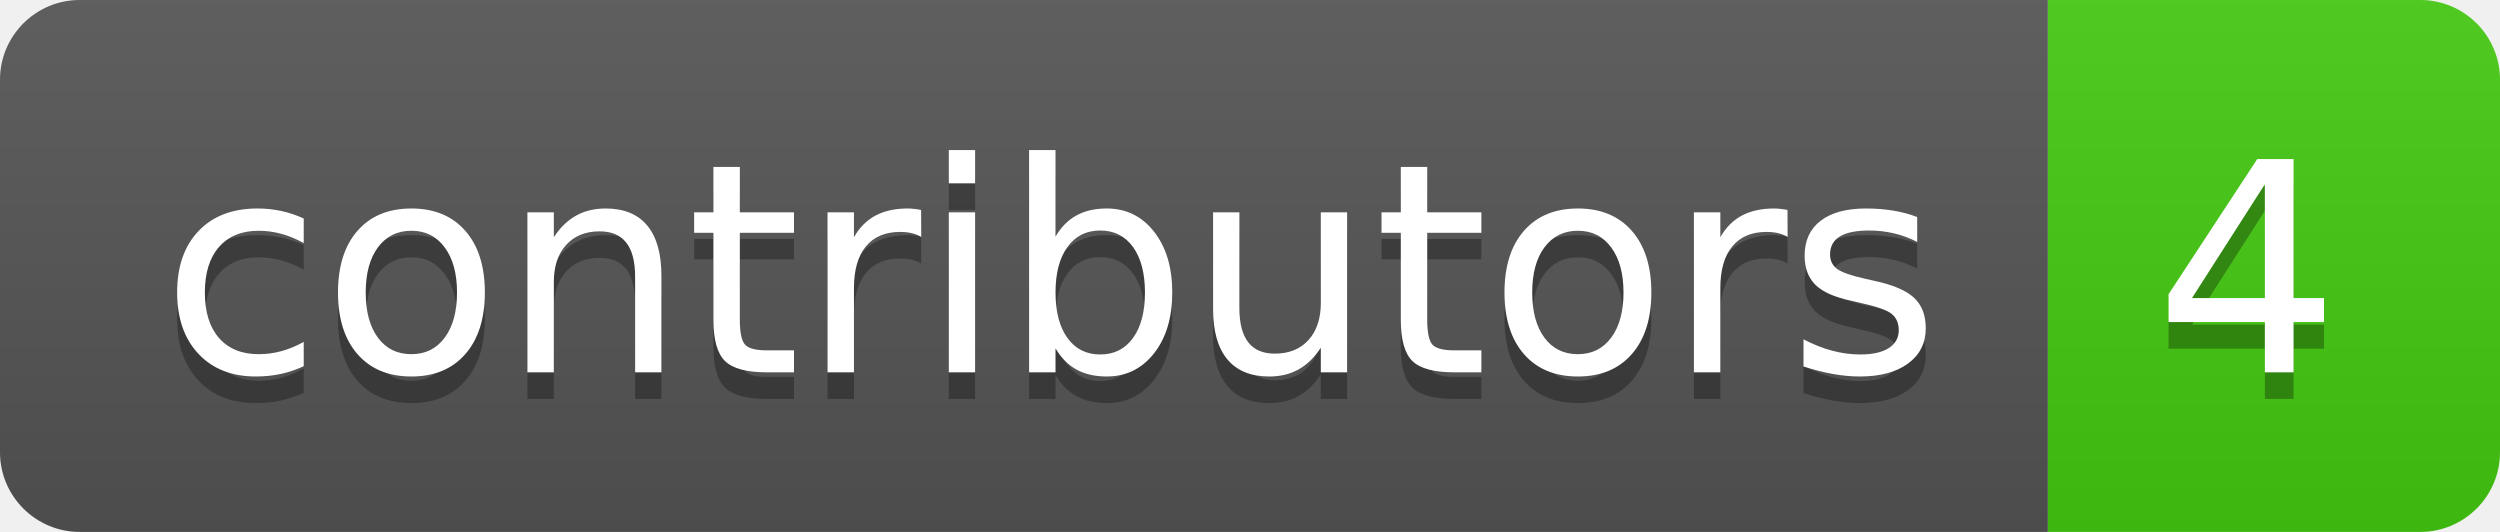
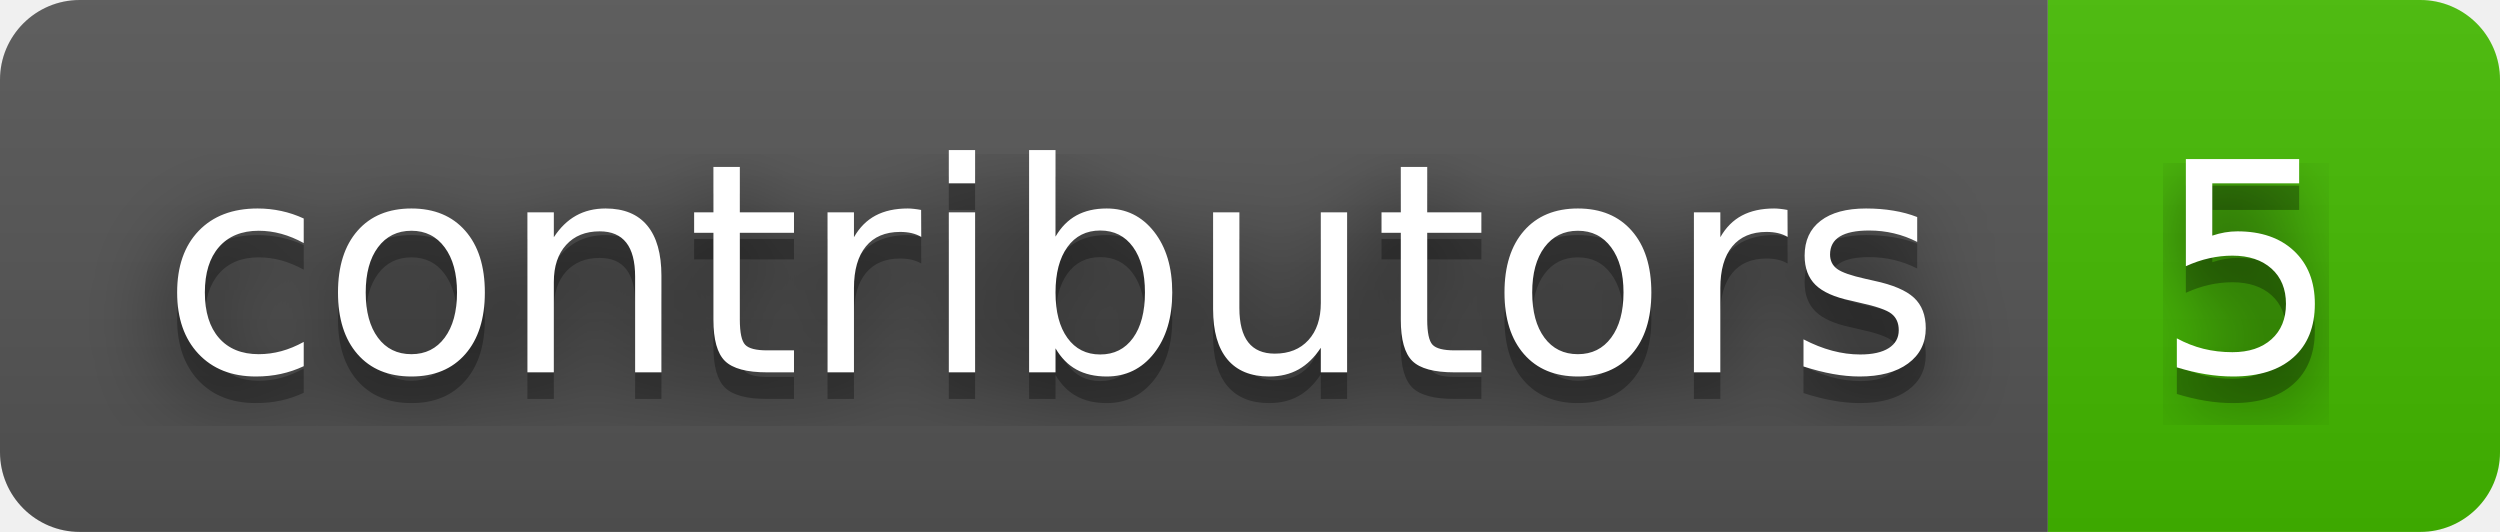
- <svg xmlns="http://www.w3.org/2000/svg" width="94" height="20" role="img" aria-label="contributors: 4">
+ <svg xmlns="http://www.w3.org/2000/svg" width="94" height="20" role="img" aria-label="contributors: 5">
+   <filter id="blur">
+     <feGaussianBlur in="SourceGraphic" stdDeviation="16" />
+   </filter>
  <linearGradient id="s" x2="0" y2="100%">
    <stop offset="0" stop-color="#bbb" stop-opacity=".1" />
    <stop offset="1" stop-opacity=".1" />
  </linearGradient>
  <clipPath id="r">
    <rect width="94" height="20" rx="3" fill="#fff" />
  </clipPath>
  <g clip-path="url(#r)">
    <rect width="77" height="20" fill="#555" />
-     <rect x="77" width="17" height="20" fill="#4c1" />
+     <rect x="77" width="17" height="20" fill="#4b0" />
    <rect width="94" height="20" fill="url(#s)" />
  </g>
  <g fill="#fff" text-anchor="middle" font-family="Verdana,Geneva,DejaVu Sans,sans-serif" text-rendering="geometricPrecision" font-size="110">
+     <text aria-hidden="true" x="395" y="150" fill="#010101" fill-opacity=".80" filter="url(#blur)" transform="scale(.1)" textLength="670">contributors</text>
    <text aria-hidden="true" x="395" y="150" fill="#010101" fill-opacity=".3" transform="scale(.1)" textLength="670">contributors</text>
    <text x="395" y="140" transform="scale(.1)" fill="#fff" textLength="670">contributors</text>
-     <text aria-hidden="true" x="845" y="150" fill="#010101" fill-opacity=".3" transform="scale(.1)" textLength="70">4</text>
-     <text x="845" y="140" transform="scale(.1)" fill="#fff" textLength="70">4</text>
+     <text aria-hidden="true" x="845" y="150" fill="#010101" fill-opacity=".80" filter="url(#blur)" transform="scale(.1)" textLength="70">5</text>
+     <text aria-hidden="true" x="845" y="150" fill="#010101" fill-opacity=".3" transform="scale(.1)" textLength="70">5</text>
+     <text x="845" y="140" transform="scale(.1)" fill="#fff" textLength="70">5</text>
  </g>
</svg>
